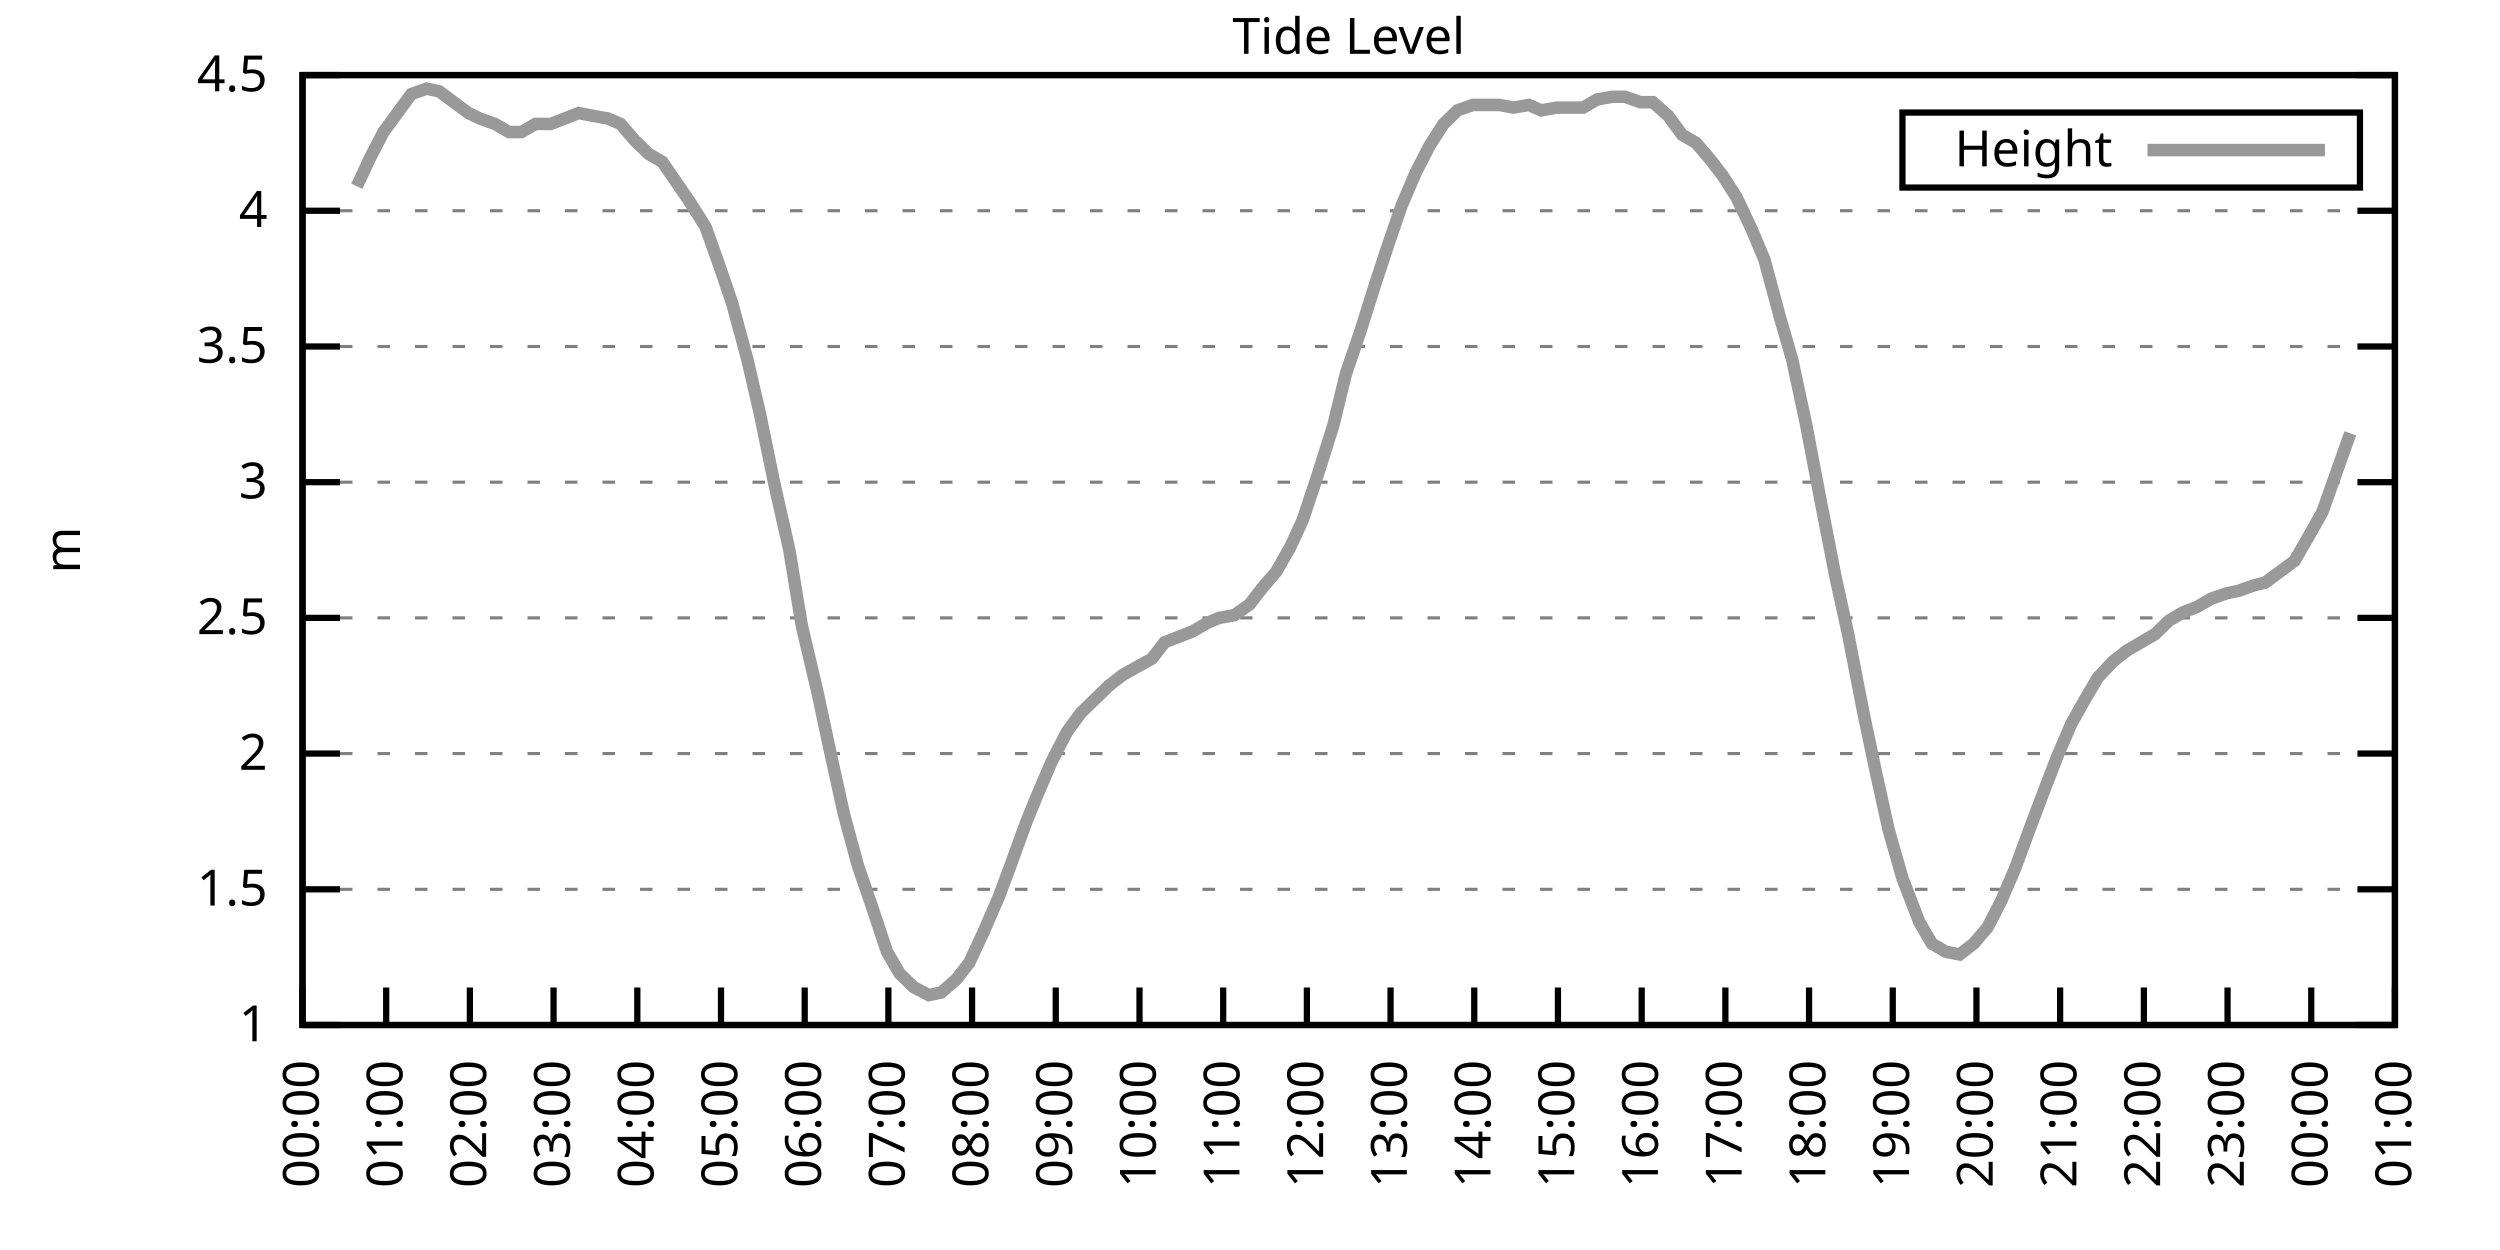
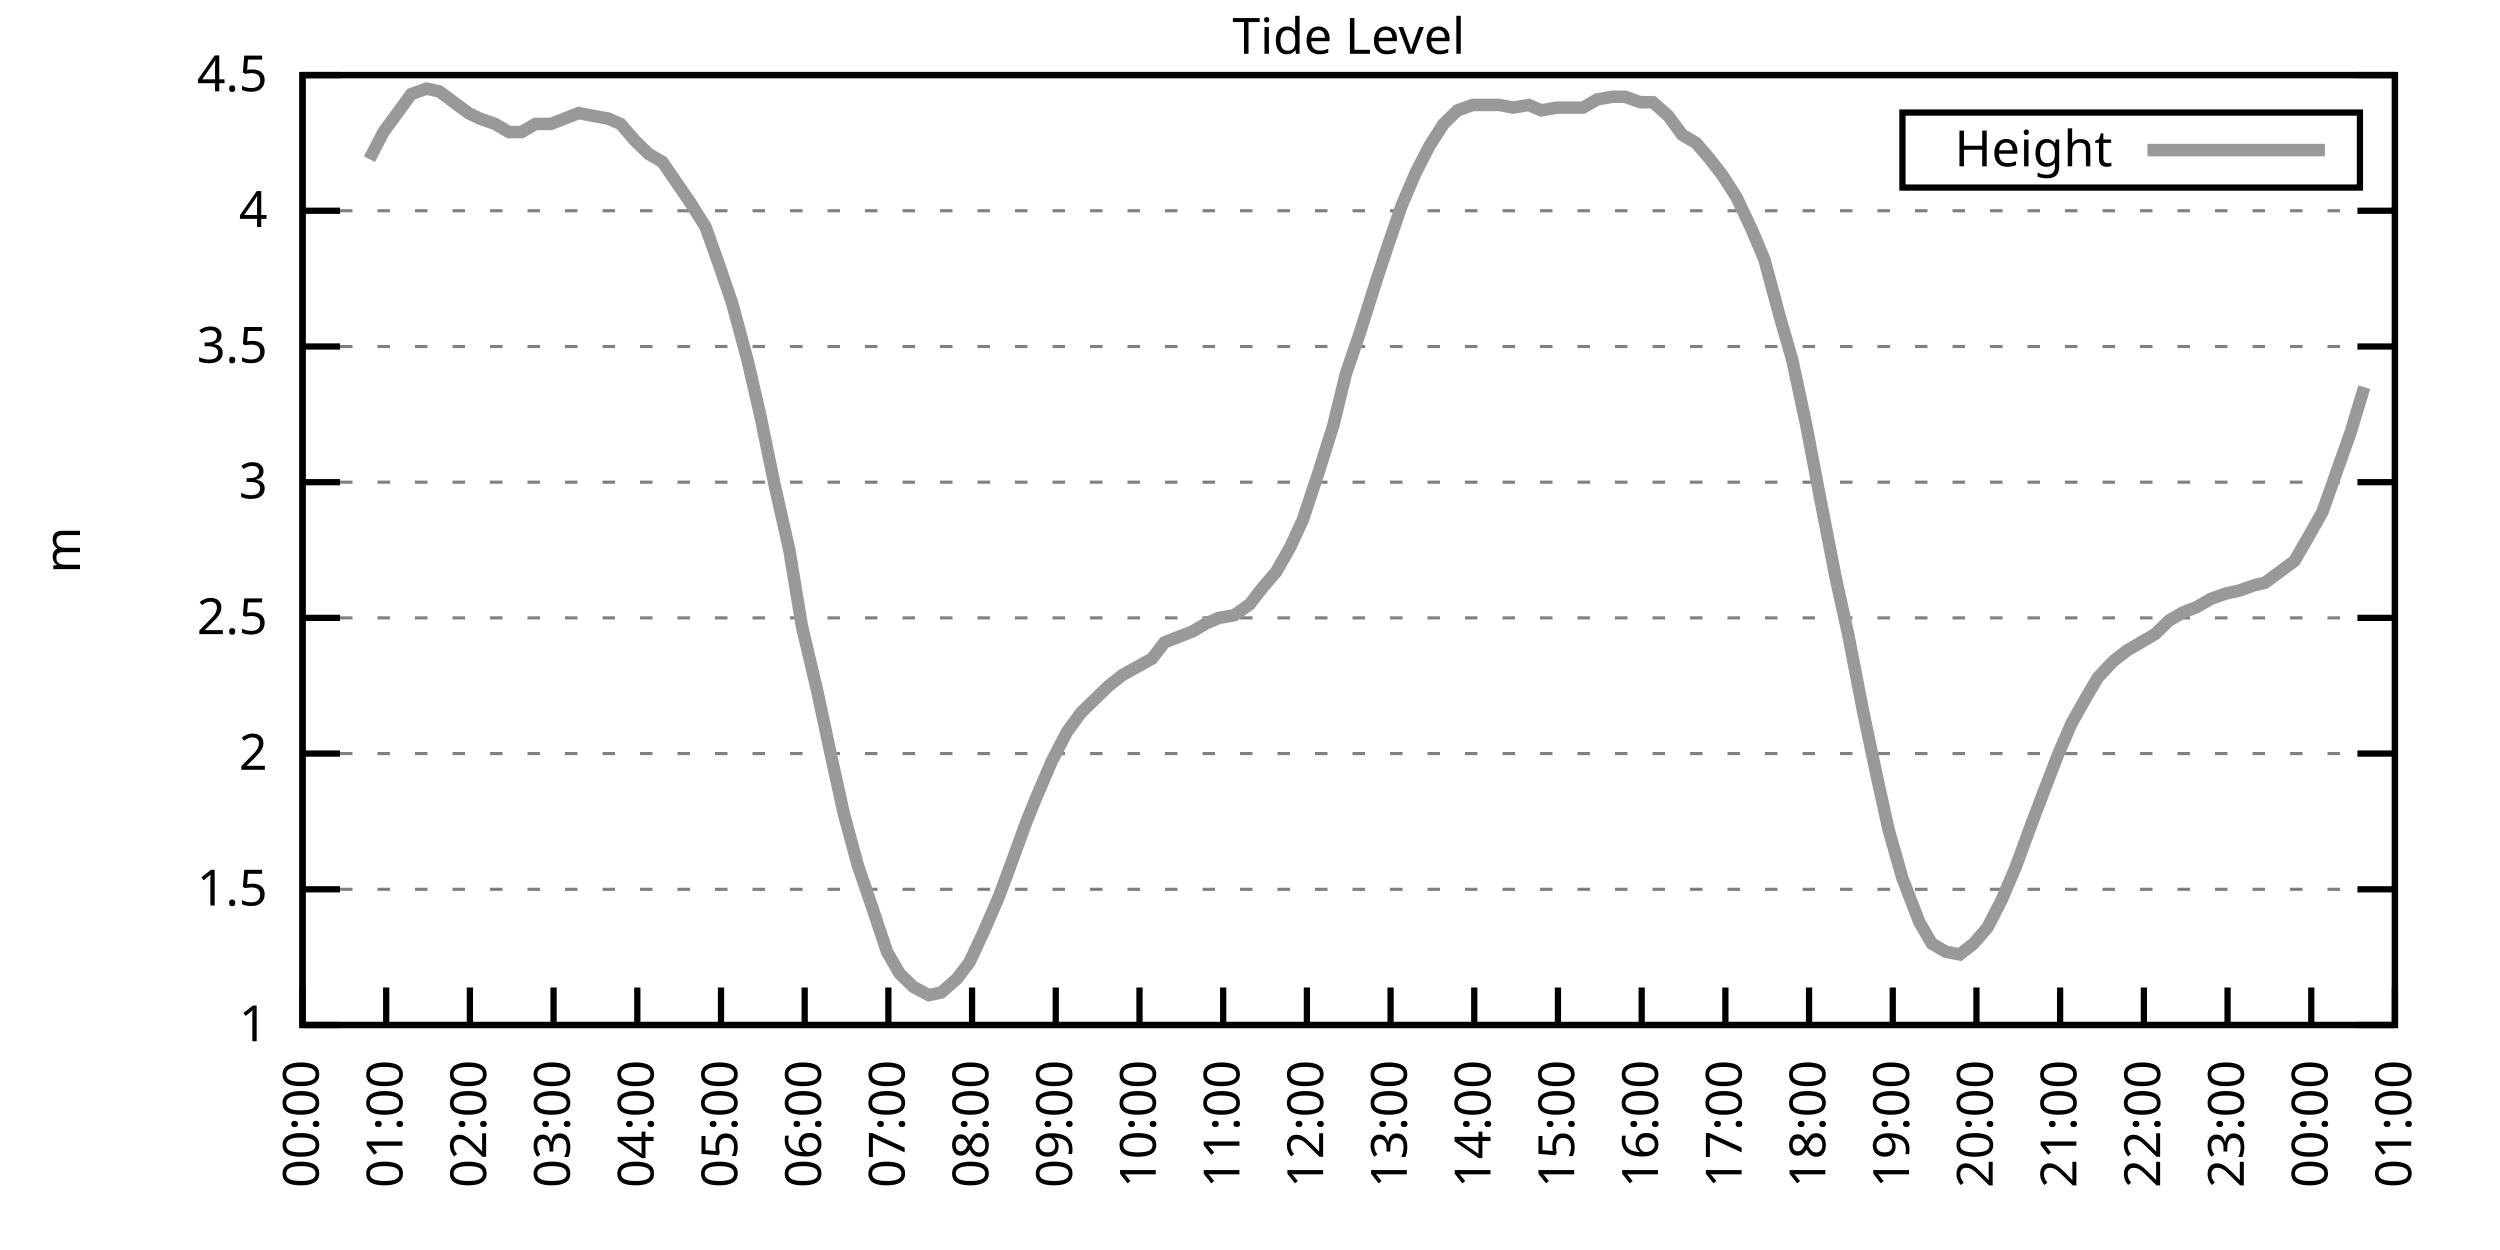
<svg xmlns="http://www.w3.org/2000/svg" xmlns:xlink="http://www.w3.org/1999/xlink" width="400" height="200" viewBox="0 0 400 200">
  <g id="gnuplot_canvas">
    <rect x="0" y="0" width="400" height="200" fill="none" />
    <defs>
      <circle id="gpDot" r="0.5" stroke-width="0.5" stroke="currentColor" />
      <path id="gpPt0" stroke-width="0.333" stroke="currentColor" d="M-1,0 h2 M0,-1 v2" />
      <path id="gpPt1" stroke-width="0.333" stroke="currentColor" d="M-1,-1 L1,1 M1,-1 L-1,1" />
      <path id="gpPt2" stroke-width="0.333" stroke="currentColor" d="M-1,0 L1,0 M0,-1 L0,1 M-1,-1 L1,1 M-1,1 L1,-1" />
      <rect id="gpPt3" stroke-width="0.333" stroke="currentColor" x="-1" y="-1" width="2" height="2" />
      <rect id="gpPt4" stroke-width="0.333" stroke="currentColor" fill="currentColor" x="-1" y="-1" width="2" height="2" />
      <circle id="gpPt5" stroke-width="0.333" stroke="currentColor" cx="0" cy="0" r="1" />
      <use xlink:href="#gpPt5" id="gpPt6" fill="currentColor" stroke="none" />
      <path id="gpPt7" stroke-width="0.333" stroke="currentColor" d="M0,-1.33 L-1.33,0.67 L1.33,0.67 z" />
      <use xlink:href="#gpPt7" id="gpPt8" fill="currentColor" stroke="none" />
      <use xlink:href="#gpPt7" id="gpPt9" stroke="currentColor" transform="rotate(180)" />
      <use xlink:href="#gpPt9" id="gpPt10" fill="currentColor" stroke="none" />
      <use xlink:href="#gpPt3" id="gpPt11" stroke="currentColor" transform="rotate(45)" />
      <use xlink:href="#gpPt11" id="gpPt12" fill="currentColor" stroke="none" />
      <path id="gpPt13" stroke-width="0.333" stroke="currentColor" d="M0,1.330 L1.265,0.411 L0.782,-1.067 L-0.782,-1.076 L-1.265,0.411 z" />
      <use xlink:href="#gpPt13" id="gpPt14" fill="currentColor" stroke="none" />
      <filter id="textbox" filterUnits="objectBoundingBox" x="0" y="0" height="1" width="1">
        <feFlood flood-color="white" flood-opacity="1" result="bgnd" />
        <feComposite in="SourceGraphic" in2="bgnd" operator="atop" />
      </filter>
      <filter id="greybox" filterUnits="objectBoundingBox" x="0" y="0" height="1" width="1">
        <feFlood flood-color="lightgrey" flood-opacity="1" result="grey" />
        <feComposite in="SourceGraphic" in2="grey" operator="atop" />
      </filter>
    </defs>
    <g fill="none" color="white" stroke="currentColor" stroke-width="1.00" stroke-linecap="butt" stroke-linejoin="miter">
</g>
    <g fill="none" color="black" stroke="currentColor" stroke-width="1.00" stroke-linecap="butt" stroke-linejoin="miter">
      <g stroke="none" shape-rendering="crispEdges">
        <polygon fill="rgb(255, 255, 255)" points="48.40,164.00 383.18,164.00 383.18,12.02 48.40,12.02 " />
      </g>
    </g>
    <g fill="none" color="black" stroke="currentColor" stroke-width="1.00" stroke-linecap="butt" stroke-linejoin="miter">
</g>
    <g fill="none" color="black" stroke="black" stroke-width="0.50" stroke-linecap="butt" stroke-linejoin="miter">
</g>
    <g fill="none" color="gray" stroke="currentColor" stroke-width="0.50" stroke-linecap="butt" stroke-linejoin="miter">
      <path stroke="gray" stroke-dasharray="2,4" class="gridline" d="M48.40,164.00 L383.19,164.00  " />
    </g>
    <g fill="none" color="gray" stroke="gray" stroke-width="1.00" stroke-linecap="butt" stroke-linejoin="miter">
</g>
    <g fill="none" color="black" stroke="currentColor" stroke-width="1.00" stroke-linecap="butt" stroke-linejoin="miter">
      <path stroke="black" d="M48.40,164.00 L54.40,164.00 M383.19,164.00 L377.19,164.00  " />
      <g transform="translate(42.80,166.60)" stroke="none" fill="black" font-family="Sans" font-size="8.00" text-anchor="end">
        <text>
          <tspan font-family="Sans"> 1</tspan>
        </text>
      </g>
    </g>
    <g fill="none" color="black" stroke="currentColor" stroke-width="1.00" stroke-linecap="butt" stroke-linejoin="miter">
</g>
    <g fill="none" color="black" stroke="black" stroke-width="0.50" stroke-linecap="butt" stroke-linejoin="miter">
</g>
    <g fill="none" color="gray" stroke="currentColor" stroke-width="0.50" stroke-linecap="butt" stroke-linejoin="miter">
      <path stroke="gray" stroke-dasharray="2,4" class="gridline" d="M48.40,142.29 L383.19,142.29  " />
    </g>
    <g fill="none" color="gray" stroke="gray" stroke-width="1.00" stroke-linecap="butt" stroke-linejoin="miter">
</g>
    <g fill="none" color="black" stroke="currentColor" stroke-width="1.00" stroke-linecap="butt" stroke-linejoin="miter">
      <path stroke="black" d="M48.40,142.29 L54.40,142.29 M383.19,142.29 L377.19,142.29  " />
      <g transform="translate(42.80,144.89)" stroke="none" fill="black" font-family="Sans" font-size="8.00" text-anchor="end">
        <text>
          <tspan font-family="Sans"> 1.5</tspan>
        </text>
      </g>
    </g>
    <g fill="none" color="black" stroke="currentColor" stroke-width="1.00" stroke-linecap="butt" stroke-linejoin="miter">
</g>
    <g fill="none" color="black" stroke="black" stroke-width="0.50" stroke-linecap="butt" stroke-linejoin="miter">
</g>
    <g fill="none" color="gray" stroke="currentColor" stroke-width="0.50" stroke-linecap="butt" stroke-linejoin="miter">
      <path stroke="gray" stroke-dasharray="2,4" class="gridline" d="M48.40,120.57 L383.19,120.57  " />
    </g>
    <g fill="none" color="gray" stroke="gray" stroke-width="1.00" stroke-linecap="butt" stroke-linejoin="miter">
</g>
    <g fill="none" color="black" stroke="currentColor" stroke-width="1.00" stroke-linecap="butt" stroke-linejoin="miter">
      <path stroke="black" d="M48.40,120.57 L54.40,120.57 M383.19,120.57 L377.19,120.57  " />
      <g transform="translate(42.80,123.17)" stroke="none" fill="black" font-family="Sans" font-size="8.00" text-anchor="end">
        <text>
          <tspan font-family="Sans"> 2</tspan>
        </text>
      </g>
    </g>
    <g fill="none" color="black" stroke="currentColor" stroke-width="1.00" stroke-linecap="butt" stroke-linejoin="miter">
</g>
    <g fill="none" color="black" stroke="black" stroke-width="0.50" stroke-linecap="butt" stroke-linejoin="miter">
</g>
    <g fill="none" color="gray" stroke="currentColor" stroke-width="0.50" stroke-linecap="butt" stroke-linejoin="miter">
      <path stroke="gray" stroke-dasharray="2,4" class="gridline" d="M48.40,98.86 L383.19,98.86  " />
    </g>
    <g fill="none" color="gray" stroke="gray" stroke-width="1.00" stroke-linecap="butt" stroke-linejoin="miter">
</g>
    <g fill="none" color="black" stroke="currentColor" stroke-width="1.00" stroke-linecap="butt" stroke-linejoin="miter">
      <path stroke="black" d="M48.40,98.86 L54.40,98.86 M383.19,98.86 L377.19,98.86  " />
      <g transform="translate(42.80,101.46)" stroke="none" fill="black" font-family="Sans" font-size="8.00" text-anchor="end">
        <text>
          <tspan font-family="Sans"> 2.5</tspan>
        </text>
      </g>
    </g>
    <g fill="none" color="black" stroke="currentColor" stroke-width="1.00" stroke-linecap="butt" stroke-linejoin="miter">
</g>
    <g fill="none" color="black" stroke="black" stroke-width="0.50" stroke-linecap="butt" stroke-linejoin="miter">
</g>
    <g fill="none" color="gray" stroke="currentColor" stroke-width="0.50" stroke-linecap="butt" stroke-linejoin="miter">
      <path stroke="gray" stroke-dasharray="2,4" class="gridline" d="M48.40,77.15 L383.19,77.15  " />
    </g>
    <g fill="none" color="gray" stroke="gray" stroke-width="1.00" stroke-linecap="butt" stroke-linejoin="miter">
</g>
    <g fill="none" color="black" stroke="currentColor" stroke-width="1.00" stroke-linecap="butt" stroke-linejoin="miter">
      <path stroke="black" d="M48.40,77.15 L54.40,77.15 M383.19,77.15 L377.19,77.15  " />
      <g transform="translate(42.80,79.75)" stroke="none" fill="black" font-family="Sans" font-size="8.00" text-anchor="end">
        <text>
          <tspan font-family="Sans"> 3</tspan>
        </text>
      </g>
    </g>
    <g fill="none" color="black" stroke="currentColor" stroke-width="1.00" stroke-linecap="butt" stroke-linejoin="miter">
</g>
    <g fill="none" color="black" stroke="black" stroke-width="0.50" stroke-linecap="butt" stroke-linejoin="miter">
</g>
    <g fill="none" color="gray" stroke="currentColor" stroke-width="0.50" stroke-linecap="butt" stroke-linejoin="miter">
      <path stroke="gray" stroke-dasharray="2,4" class="gridline" d="M48.40,55.44 L383.19,55.44  " />
    </g>
    <g fill="none" color="gray" stroke="gray" stroke-width="1.00" stroke-linecap="butt" stroke-linejoin="miter">
</g>
    <g fill="none" color="black" stroke="currentColor" stroke-width="1.00" stroke-linecap="butt" stroke-linejoin="miter">
      <path stroke="black" d="M48.40,55.44 L54.40,55.44 M383.19,55.44 L377.19,55.44  " />
      <g transform="translate(42.80,58.04)" stroke="none" fill="black" font-family="Sans" font-size="8.00" text-anchor="end">
        <text>
          <tspan font-family="Sans"> 3.5</tspan>
        </text>
      </g>
    </g>
    <g fill="none" color="black" stroke="currentColor" stroke-width="1.00" stroke-linecap="butt" stroke-linejoin="miter">
</g>
    <g fill="none" color="black" stroke="black" stroke-width="0.50" stroke-linecap="butt" stroke-linejoin="miter">
</g>
    <g fill="none" color="gray" stroke="currentColor" stroke-width="0.50" stroke-linecap="butt" stroke-linejoin="miter">
      <path stroke="gray" stroke-dasharray="2,4" class="gridline" d="M48.40,33.72 L383.19,33.72  " />
    </g>
    <g fill="none" color="gray" stroke="gray" stroke-width="1.00" stroke-linecap="butt" stroke-linejoin="miter">
</g>
    <g fill="none" color="black" stroke="currentColor" stroke-width="1.00" stroke-linecap="butt" stroke-linejoin="miter">
      <path stroke="black" d="M48.40,33.72 L54.40,33.72 M383.19,33.72 L377.19,33.72  " />
      <g transform="translate(42.80,36.32)" stroke="none" fill="black" font-family="Sans" font-size="8.00" text-anchor="end">
        <text>
          <tspan font-family="Sans"> 4</tspan>
        </text>
      </g>
    </g>
    <g fill="none" color="black" stroke="currentColor" stroke-width="1.00" stroke-linecap="butt" stroke-linejoin="miter">
</g>
    <g fill="none" color="black" stroke="black" stroke-width="0.50" stroke-linecap="butt" stroke-linejoin="miter">
</g>
    <g fill="none" color="gray" stroke="currentColor" stroke-width="0.50" stroke-linecap="butt" stroke-linejoin="miter">
      <path stroke="gray" stroke-dasharray="2,4" class="gridline" d="M48.40,12.01 L383.19,12.01  " />
    </g>
    <g fill="none" color="gray" stroke="gray" stroke-width="1.00" stroke-linecap="butt" stroke-linejoin="miter">
</g>
    <g fill="none" color="black" stroke="currentColor" stroke-width="1.00" stroke-linecap="butt" stroke-linejoin="miter">
      <path stroke="black" d="M48.40,12.01 L54.40,12.01 M383.19,12.01 L377.19,12.01  " />
      <g transform="translate(42.80,14.61)" stroke="none" fill="black" font-family="Sans" font-size="8.00" text-anchor="end">
        <text>
          <tspan font-family="Sans"> 4.5</tspan>
        </text>
      </g>
    </g>
    <g fill="none" color="black" stroke="currentColor" stroke-width="1.00" stroke-linecap="butt" stroke-linejoin="miter">
      <path stroke="black" d="M48.40,164.00 L48.40,158.00  " />
      <g transform="translate(51.00,169.60) rotate(270.00)" stroke="none" fill="black" font-family="Sans" font-size="8.00" text-anchor="end">
        <text>
          <tspan font-family="Sans">00:00</tspan>
        </text>
      </g>
    </g>
    <g fill="none" color="black" stroke="currentColor" stroke-width="1.00" stroke-linecap="butt" stroke-linejoin="miter">
      <path stroke="black" d="M61.79,164.00 L61.79,158.00  " />
      <g transform="translate(64.39,169.60) rotate(270.00)" stroke="none" fill="black" font-family="Sans" font-size="8.00" text-anchor="end">
        <text>
          <tspan font-family="Sans">01:00</tspan>
        </text>
      </g>
    </g>
    <g fill="none" color="black" stroke="currentColor" stroke-width="1.00" stroke-linecap="butt" stroke-linejoin="miter">
      <path stroke="black" d="M75.18,164.00 L75.18,158.00  " />
      <g transform="translate(77.78,169.60) rotate(270.00)" stroke="none" fill="black" font-family="Sans" font-size="8.00" text-anchor="end">
        <text>
          <tspan font-family="Sans">02:00</tspan>
        </text>
      </g>
    </g>
    <g fill="none" color="black" stroke="currentColor" stroke-width="1.00" stroke-linecap="butt" stroke-linejoin="miter">
      <path stroke="black" d="M88.57,164.00 L88.57,158.00  " />
      <g transform="translate(91.17,169.60) rotate(270.00)" stroke="none" fill="black" font-family="Sans" font-size="8.00" text-anchor="end">
        <text>
          <tspan font-family="Sans">03:00</tspan>
        </text>
      </g>
    </g>
    <g fill="none" color="black" stroke="currentColor" stroke-width="1.00" stroke-linecap="butt" stroke-linejoin="miter">
      <path stroke="black" d="M101.97,164.00 L101.97,158.00  " />
      <g transform="translate(104.57,169.60) rotate(270.00)" stroke="none" fill="black" font-family="Sans" font-size="8.00" text-anchor="end">
        <text>
          <tspan font-family="Sans">04:00</tspan>
        </text>
      </g>
    </g>
    <g fill="none" color="black" stroke="currentColor" stroke-width="1.00" stroke-linecap="butt" stroke-linejoin="miter">
      <path stroke="black" d="M115.36,164.00 L115.36,158.00  " />
      <g transform="translate(117.96,169.60) rotate(270.00)" stroke="none" fill="black" font-family="Sans" font-size="8.00" text-anchor="end">
        <text>
          <tspan font-family="Sans">05:00</tspan>
        </text>
      </g>
    </g>
    <g fill="none" color="black" stroke="currentColor" stroke-width="1.00" stroke-linecap="butt" stroke-linejoin="miter">
      <path stroke="black" d="M128.75,164.00 L128.75,158.00  " />
      <g transform="translate(131.35,169.60) rotate(270.00)" stroke="none" fill="black" font-family="Sans" font-size="8.00" text-anchor="end">
        <text>
          <tspan font-family="Sans">06:00</tspan>
        </text>
      </g>
    </g>
    <g fill="none" color="black" stroke="currentColor" stroke-width="1.00" stroke-linecap="butt" stroke-linejoin="miter">
      <path stroke="black" d="M142.14,164.00 L142.14,158.00  " />
      <g transform="translate(144.74,169.60) rotate(270.00)" stroke="none" fill="black" font-family="Sans" font-size="8.00" text-anchor="end">
        <text>
          <tspan font-family="Sans">07:00</tspan>
        </text>
      </g>
    </g>
    <g fill="none" color="black" stroke="currentColor" stroke-width="1.00" stroke-linecap="butt" stroke-linejoin="miter">
      <path stroke="black" d="M155.53,164.00 L155.53,158.00  " />
      <g transform="translate(158.13,169.60) rotate(270.00)" stroke="none" fill="black" font-family="Sans" font-size="8.00" text-anchor="end">
        <text>
          <tspan font-family="Sans">08:00</tspan>
        </text>
      </g>
    </g>
    <g fill="none" color="black" stroke="currentColor" stroke-width="1.00" stroke-linecap="butt" stroke-linejoin="miter">
      <path stroke="black" d="M168.92,164.00 L168.92,158.00  " />
      <g transform="translate(171.52,169.60) rotate(270.00)" stroke="none" fill="black" font-family="Sans" font-size="8.00" text-anchor="end">
        <text>
          <tspan font-family="Sans">09:00</tspan>
        </text>
      </g>
    </g>
    <g fill="none" color="black" stroke="currentColor" stroke-width="1.00" stroke-linecap="butt" stroke-linejoin="miter">
      <path stroke="black" d="M182.32,164.00 L182.32,158.00  " />
      <g transform="translate(184.92,169.60) rotate(270.00)" stroke="none" fill="black" font-family="Sans" font-size="8.00" text-anchor="end">
        <text>
          <tspan font-family="Sans">10:00</tspan>
        </text>
      </g>
    </g>
    <g fill="none" color="black" stroke="currentColor" stroke-width="1.00" stroke-linecap="butt" stroke-linejoin="miter">
      <path stroke="black" d="M195.71,164.00 L195.71,158.00  " />
      <g transform="translate(198.31,169.60) rotate(270.00)" stroke="none" fill="black" font-family="Sans" font-size="8.00" text-anchor="end">
        <text>
          <tspan font-family="Sans">11:00</tspan>
        </text>
      </g>
    </g>
    <g fill="none" color="black" stroke="currentColor" stroke-width="1.00" stroke-linecap="butt" stroke-linejoin="miter">
      <path stroke="black" d="M209.10,164.00 L209.10,158.00  " />
      <g transform="translate(211.70,169.60) rotate(270.00)" stroke="none" fill="black" font-family="Sans" font-size="8.00" text-anchor="end">
        <text>
          <tspan font-family="Sans">12:00</tspan>
        </text>
      </g>
    </g>
    <g fill="none" color="black" stroke="currentColor" stroke-width="1.00" stroke-linecap="butt" stroke-linejoin="miter">
      <path stroke="black" d="M222.49,164.00 L222.49,158.00  " />
      <g transform="translate(225.09,169.60) rotate(270.00)" stroke="none" fill="black" font-family="Sans" font-size="8.00" text-anchor="end">
        <text>
          <tspan font-family="Sans">13:00</tspan>
        </text>
      </g>
    </g>
    <g fill="none" color="black" stroke="currentColor" stroke-width="1.00" stroke-linecap="butt" stroke-linejoin="miter">
      <path stroke="black" d="M235.88,164.00 L235.88,158.00  " />
      <g transform="translate(238.48,169.60) rotate(270.00)" stroke="none" fill="black" font-family="Sans" font-size="8.00" text-anchor="end">
        <text>
          <tspan font-family="Sans">14:00</tspan>
        </text>
      </g>
    </g>
    <g fill="none" color="black" stroke="currentColor" stroke-width="1.00" stroke-linecap="butt" stroke-linejoin="miter">
      <path stroke="black" d="M249.27,164.00 L249.27,158.00  " />
      <g transform="translate(251.87,169.60) rotate(270.00)" stroke="none" fill="black" font-family="Sans" font-size="8.00" text-anchor="end">
        <text>
          <tspan font-family="Sans">15:00</tspan>
        </text>
      </g>
    </g>
    <g fill="none" color="black" stroke="currentColor" stroke-width="1.00" stroke-linecap="butt" stroke-linejoin="miter">
      <path stroke="black" d="M262.67,164.00 L262.67,158.00  " />
      <g transform="translate(265.27,169.60) rotate(270.00)" stroke="none" fill="black" font-family="Sans" font-size="8.00" text-anchor="end">
        <text>
          <tspan font-family="Sans">16:00</tspan>
        </text>
      </g>
    </g>
    <g fill="none" color="black" stroke="currentColor" stroke-width="1.00" stroke-linecap="butt" stroke-linejoin="miter">
      <path stroke="black" d="M276.06,164.00 L276.06,158.00  " />
      <g transform="translate(278.66,169.60) rotate(270.00)" stroke="none" fill="black" font-family="Sans" font-size="8.00" text-anchor="end">
        <text>
          <tspan font-family="Sans">17:00</tspan>
        </text>
      </g>
    </g>
    <g fill="none" color="black" stroke="currentColor" stroke-width="1.00" stroke-linecap="butt" stroke-linejoin="miter">
      <path stroke="black" d="M289.45,164.00 L289.45,158.00  " />
      <g transform="translate(292.05,169.60) rotate(270.00)" stroke="none" fill="black" font-family="Sans" font-size="8.00" text-anchor="end">
        <text>
          <tspan font-family="Sans">18:00</tspan>
        </text>
      </g>
    </g>
    <g fill="none" color="black" stroke="currentColor" stroke-width="1.00" stroke-linecap="butt" stroke-linejoin="miter">
      <path stroke="black" d="M302.84,164.00 L302.84,158.00  " />
      <g transform="translate(305.44,169.60) rotate(270.00)" stroke="none" fill="black" font-family="Sans" font-size="8.00" text-anchor="end">
        <text>
          <tspan font-family="Sans">19:00</tspan>
        </text>
      </g>
    </g>
    <g fill="none" color="black" stroke="currentColor" stroke-width="1.00" stroke-linecap="butt" stroke-linejoin="miter">
      <path stroke="black" d="M316.23,164.00 L316.23,158.00  " />
      <g transform="translate(318.83,169.60) rotate(270.00)" stroke="none" fill="black" font-family="Sans" font-size="8.00" text-anchor="end">
        <text>
          <tspan font-family="Sans">20:00</tspan>
        </text>
      </g>
    </g>
    <g fill="none" color="black" stroke="currentColor" stroke-width="1.00" stroke-linecap="butt" stroke-linejoin="miter">
      <path stroke="black" d="M329.62,164.00 L329.62,158.00  " />
      <g transform="translate(332.22,169.60) rotate(270.00)" stroke="none" fill="black" font-family="Sans" font-size="8.00" text-anchor="end">
        <text>
          <tspan font-family="Sans">21:00</tspan>
        </text>
      </g>
    </g>
    <g fill="none" color="black" stroke="currentColor" stroke-width="1.00" stroke-linecap="butt" stroke-linejoin="miter">
      <path stroke="black" d="M343.02,164.00 L343.02,158.00  " />
      <g transform="translate(345.62,169.60) rotate(270.00)" stroke="none" fill="black" font-family="Sans" font-size="8.00" text-anchor="end">
        <text>
          <tspan font-family="Sans">22:00</tspan>
        </text>
      </g>
    </g>
    <g fill="none" color="black" stroke="currentColor" stroke-width="1.00" stroke-linecap="butt" stroke-linejoin="miter">
      <path stroke="black" d="M356.41,164.00 L356.41,158.00  " />
      <g transform="translate(359.01,169.60) rotate(270.00)" stroke="none" fill="black" font-family="Sans" font-size="8.00" text-anchor="end">
        <text>
          <tspan font-family="Sans">23:00</tspan>
        </text>
      </g>
    </g>
    <g fill="none" color="black" stroke="currentColor" stroke-width="1.00" stroke-linecap="butt" stroke-linejoin="miter">
      <path stroke="black" d="M369.80,164.00 L369.80,158.00  " />
      <g transform="translate(372.40,169.60) rotate(270.00)" stroke="none" fill="black" font-family="Sans" font-size="8.00" text-anchor="end">
        <text>
          <tspan font-family="Sans">00:00</tspan>
        </text>
      </g>
    </g>
    <g fill="none" color="black" stroke="currentColor" stroke-width="1.00" stroke-linecap="butt" stroke-linejoin="miter">
      <path stroke="black" d="M383.19,164.00 L383.19,158.00  " />
      <g transform="translate(385.79,169.60) rotate(270.00)" stroke="none" fill="black" font-family="Sans" font-size="8.00" text-anchor="end">
        <text>
          <tspan font-family="Sans">01:00</tspan>
        </text>
      </g>
    </g>
    <g fill="none" color="black" stroke="currentColor" stroke-width="1.00" stroke-linecap="butt" stroke-linejoin="miter">
</g>
    <g fill="none" color="black" stroke="currentColor" stroke-width="1.00" stroke-linecap="butt" stroke-linejoin="miter">
      <path stroke="black" d="M48.40,12.01 L48.40,164.00 L383.19,164.00 L383.19,12.01 L48.40,12.01 Z  " />
    </g>
    <g fill="none" color="black" stroke="currentColor" stroke-width="1.00" stroke-linecap="butt" stroke-linejoin="miter">
</g>
    <g fill="none" color="black" stroke="currentColor" stroke-width="1.00" stroke-linecap="butt" stroke-linejoin="miter">
      <path stroke="black" d="M304.39,30.01 L304.39,18.01 L377.59,18.01 L377.59,30.01 L304.39,30.01 Z  " />
    </g>
    <g id="Tide_level_plot_1">
      <g fill="none" color="white" stroke="black" stroke-width="2.00" stroke-linecap="butt" stroke-linejoin="miter">
</g>
      <g fill="none" color="black" stroke="currentColor" stroke-width="2.00" stroke-linecap="butt" stroke-linejoin="miter">
        <g transform="translate(337.99,26.61)" stroke="none" fill="black" font-family="Sans" font-size="8.00" text-anchor="end">
          <text>
            <tspan font-family="Sans">Height</tspan>
          </text>
        </g>
      </g>
      <g fill="none" color="black" stroke="currentColor" stroke-width="2.00" stroke-linecap="butt" stroke-linejoin="miter">
-         <path stroke="rgb(153, 153, 153)" d="M343.59,24.01 L371.99,24.01 M57.10,29.81 L59.11,25.47 L61.35,21.13 L65.81,15.05 L68.26,14.18 L70.27,14.62   L74.96,18.09 L76.75,18.96 L79.20,19.83 L81.43,21.13 L83.44,21.13 L85.67,19.83 L88.13,19.83 L90.36,18.96   L92.59,18.09 L94.82,18.52 L97.28,18.96 L99.29,19.83 L101.52,22.43 L103.75,24.60 L105.98,25.91 L110.45,32.42   L112.90,36.33 L114.91,41.97 L117.14,48.49 L119.60,57.61 L121.61,66.29 L123.84,77.15 L126.29,88.00 L128.30,100.16   L130.76,110.59 L132.99,121.01 L135.00,130.13 L137.23,138.38 L139.46,144.89 L141.92,152.28 L143.93,155.75 L146.16,157.92   L148.61,159.22 L150.62,158.79 L153.08,156.62 L155.09,154.01 L157.32,149.24 L159.77,143.59 L161.56,138.81 L164.24,131.43   L166.02,127.09 L168.25,121.88 L170.71,117.10 L172.94,114.06 L175.17,111.89 L177.41,109.72 L179.64,107.98 L184.32,105.38   L186.33,102.77 L188.57,101.90 L190.80,101.03 L193.03,99.73 L195.04,98.86 L197.49,98.43 L199.95,96.69 L201.96,94.08   L204.19,91.48 L206.42,87.57 L208.43,83.23 L210.88,75.85 L213.34,68.03 L215.35,59.78 L217.58,53.26 L220.04,45.45   L222.04,39.37 L224.28,32.85 L226.51,27.64 L228.74,23.30 L230.97,19.83 L233.20,17.66 L235.66,16.79 L237.67,16.79   L239.90,16.79 L242.13,17.22 L244.59,16.79 L246.60,17.66 L249.05,17.22 L251.06,17.22 L253.29,17.22 L255.52,15.92   L257.98,15.48 L259.99,15.48 L262.44,16.35 L264.45,16.35 L266.91,18.52 L269.14,21.56 L271.37,22.87 L273.60,25.47   L275.61,28.08 L277.84,31.55 L280.30,36.76 L282.31,41.54 L284.76,50.66 L286.77,57.61 L289.00,68.03 L291.23,79.75   L293.69,92.35 L295.70,101.47 L298.15,114.06 L300.16,123.61 L302.17,132.73 L304.40,140.55 L307.08,147.50 L309.09,150.97   L311.32,152.28 L313.55,152.71 L315.79,150.97 L318.02,148.37 L320.25,144.02 L322.48,138.81 L324.71,132.73 L327.17,126.22   L329.18,121.01 L331.41,115.80 L333.86,111.45 L335.65,108.42 L338.10,105.81 L340.34,104.07 L342.57,102.77 L344.80,101.47   L347.03,99.30 L349.26,97.99 L351.50,97.12 L353.73,95.82 L356.18,94.95 L358.19,94.52 L360.65,93.65 L362.43,93.22   L367.12,89.74 L369.13,86.27 L371.58,81.93 L374.04,74.98 L376.05,69.33  " />
+         <path stroke="rgb(153, 153, 153)" d="M343.59,24.01 L371.99,24.01 M59.11,25.47 L61.35,21.13 L65.81,15.05 L68.26,14.18 L70.27,14.62 L74.96,18.09   L76.75,18.96 L79.20,19.83 L81.43,21.13 L83.44,21.13 L85.67,19.83 L88.13,19.83 L90.36,18.96 L92.59,18.09   L94.82,18.52 L97.28,18.96 L99.29,19.83 L101.52,22.43 L103.75,24.60 L105.98,25.91 L110.45,32.42 L112.90,36.33   L114.91,41.97 L117.14,48.49 L119.60,57.61 L121.61,66.29 L123.84,77.15 L126.29,88.00 L128.30,100.16 L130.76,110.59   L132.99,121.01 L135.00,130.13 L137.23,138.38 L139.46,144.89 L141.92,152.28 L143.93,155.75 L146.16,157.92 L148.61,159.22   L150.62,158.79 L153.08,156.62 L155.09,154.01 L157.32,149.24 L159.77,143.59 L161.56,138.81 L164.24,131.43 L166.02,127.09   L168.25,121.88 L170.71,117.10 L172.94,114.06 L175.17,111.89 L177.41,109.72 L179.64,107.98 L184.32,105.38 L186.33,102.77   L188.57,101.90 L190.80,101.03 L193.03,99.73 L195.04,98.86 L197.49,98.43 L199.95,96.69 L201.96,94.08 L204.19,91.48   L206.42,87.57 L208.43,83.23 L210.88,75.85 L213.34,68.03 L215.35,59.78 L217.58,53.26 L220.04,45.45 L222.04,39.37   L224.28,32.85 L226.51,27.64 L228.74,23.30 L230.97,19.83 L233.20,17.66 L235.66,16.79 L237.67,16.79 L239.90,16.79   L242.13,17.22 L244.59,16.79 L246.60,17.66 L249.05,17.22 L251.06,17.22 L253.29,17.22 L255.52,15.92 L257.98,15.48   L259.99,15.48 L262.44,16.35 L264.45,16.35 L266.91,18.52 L269.14,21.56 L271.37,22.87 L273.60,25.47 L275.61,28.08   L277.84,31.55 L280.30,36.76 L282.31,41.54 L284.76,50.66 L286.77,57.61 L289.00,68.03 L291.23,79.75 L293.69,92.35   L295.70,101.47 L298.15,114.06 L300.16,123.61 L302.17,132.73 L304.40,140.55 L307.08,147.50 L309.09,150.97 L311.32,152.28   L313.55,152.71 L315.79,150.97 L318.02,148.37 L320.25,144.02 L322.48,138.81 L324.71,132.73 L327.17,126.22 L329.18,121.01   L331.41,115.80 L333.86,111.45 L335.65,108.42 L338.10,105.81 L340.34,104.07 L342.57,102.77 L344.80,101.47 L347.03,99.30   L349.26,97.99 L351.50,97.12 L353.73,95.82 L356.18,94.95 L358.19,94.52 L360.65,93.65 L362.43,93.22 L367.12,89.74   L369.13,86.27 L371.58,81.93 L374.04,74.98 L376.05,69.33 L378.28,61.95  " />
      </g>
    </g>
    <g fill="none" color="black" stroke="currentColor" stroke-width="2.00" stroke-linecap="butt" stroke-linejoin="miter">
</g>
    <g fill="none" color="black" stroke="black" stroke-width="1.00" stroke-linecap="butt" stroke-linejoin="miter">
</g>
    <g fill="none" color="black" stroke="currentColor" stroke-width="1.00" stroke-linecap="butt" stroke-linejoin="miter">
      <path stroke="black" d="M48.40,12.01 L48.40,164.00 L383.19,164.00 L383.19,12.01 L48.40,12.01 Z  " />
      <g transform="translate(12.80,88.01) rotate(270.00)" stroke="none" fill="black" font-family="Sans" font-size="8.00" text-anchor="middle">
        <text>
          <tspan font-family="Sans">m</tspan>
        </text>
      </g>
    </g>
    <g fill="none" color="black" stroke="currentColor" stroke-width="1.00" stroke-linecap="butt" stroke-linejoin="miter">
</g>
    <g fill="none" color="black" stroke="currentColor" stroke-width="1.00" stroke-linecap="butt" stroke-linejoin="miter">
      <g transform="translate(215.79,8.61)" stroke="none" fill="black" font-family="Sans" font-size="8.00" text-anchor="middle">
        <text>
          <tspan font-family="Sans">Tide Level</tspan>
        </text>
      </g>
    </g>
    <g fill="none" color="black" stroke="currentColor" stroke-width="1.00" stroke-linecap="butt" stroke-linejoin="miter">
</g>
  </g>
</svg>
